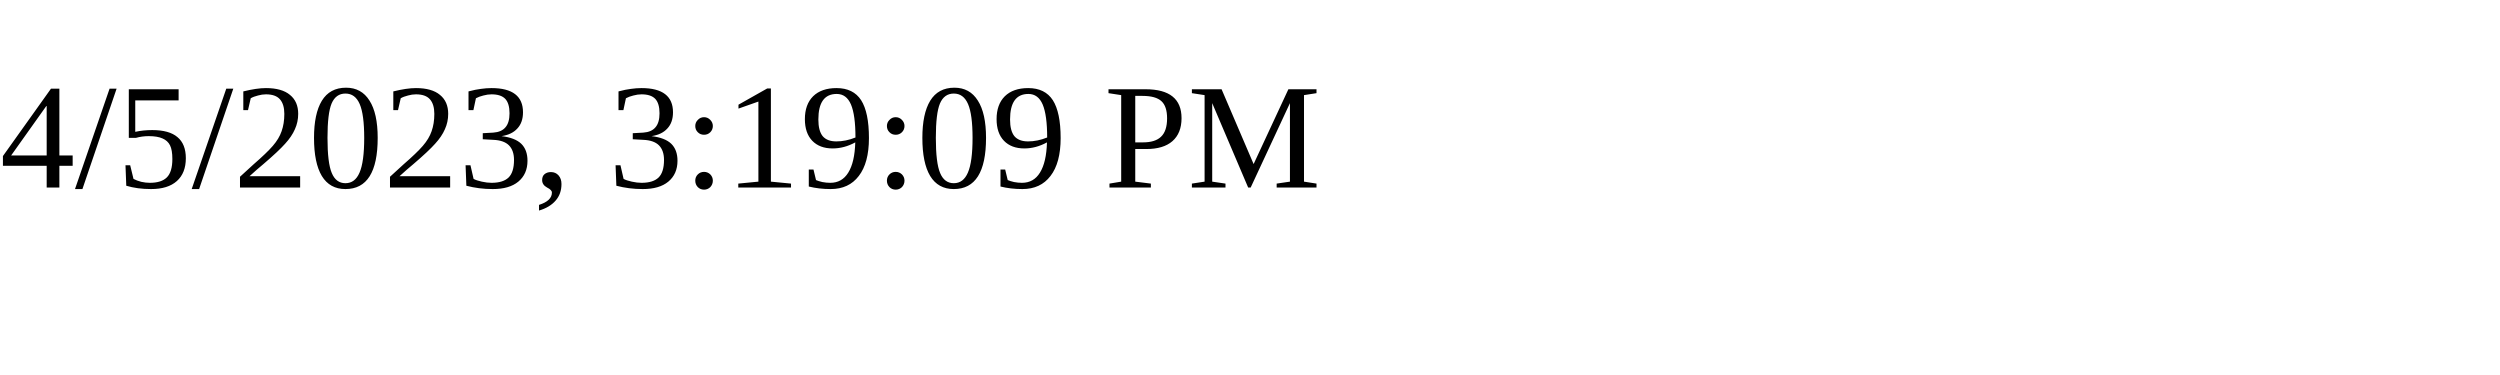
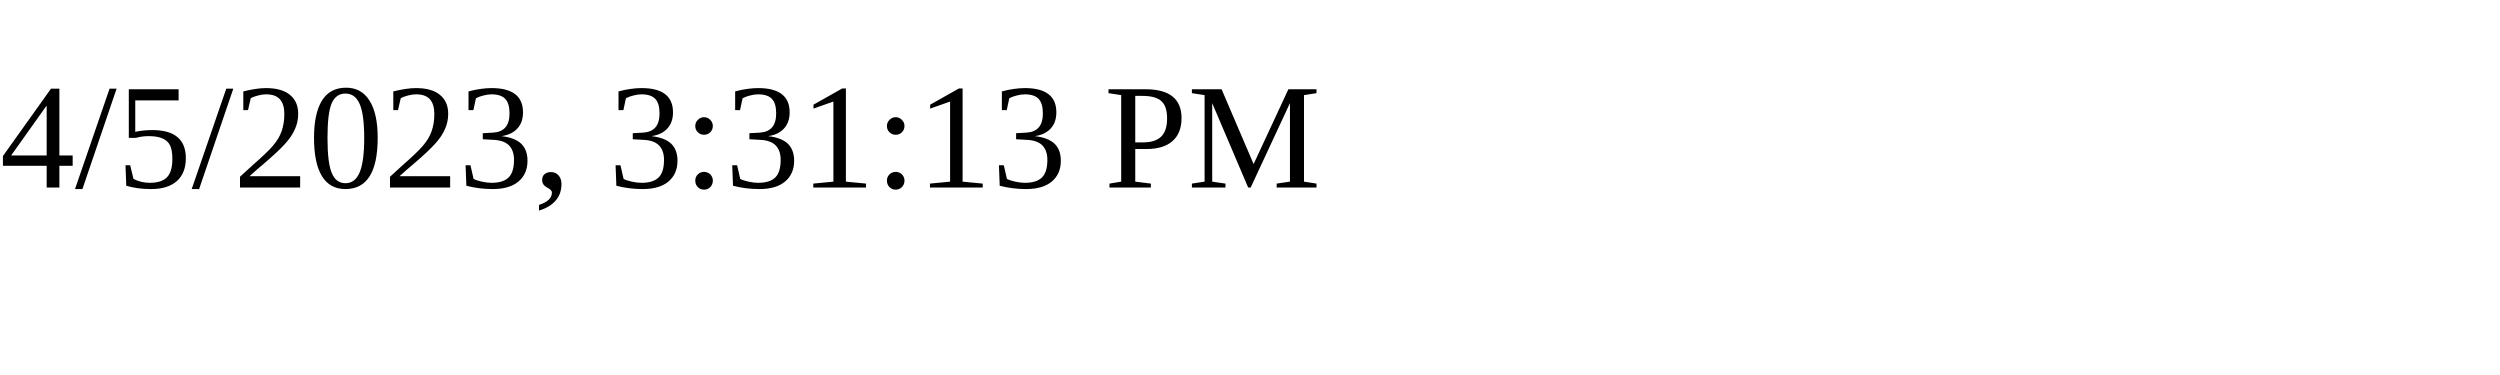
<svg xmlns="http://www.w3.org/2000/svg" height="30" width="200">
-   <text x="0" y="15">4/5/2023, 3:19:09 PM</text>
+   <text x="0" y="15">4/5/2023, 3:31:13 PM</text>
</svg>
